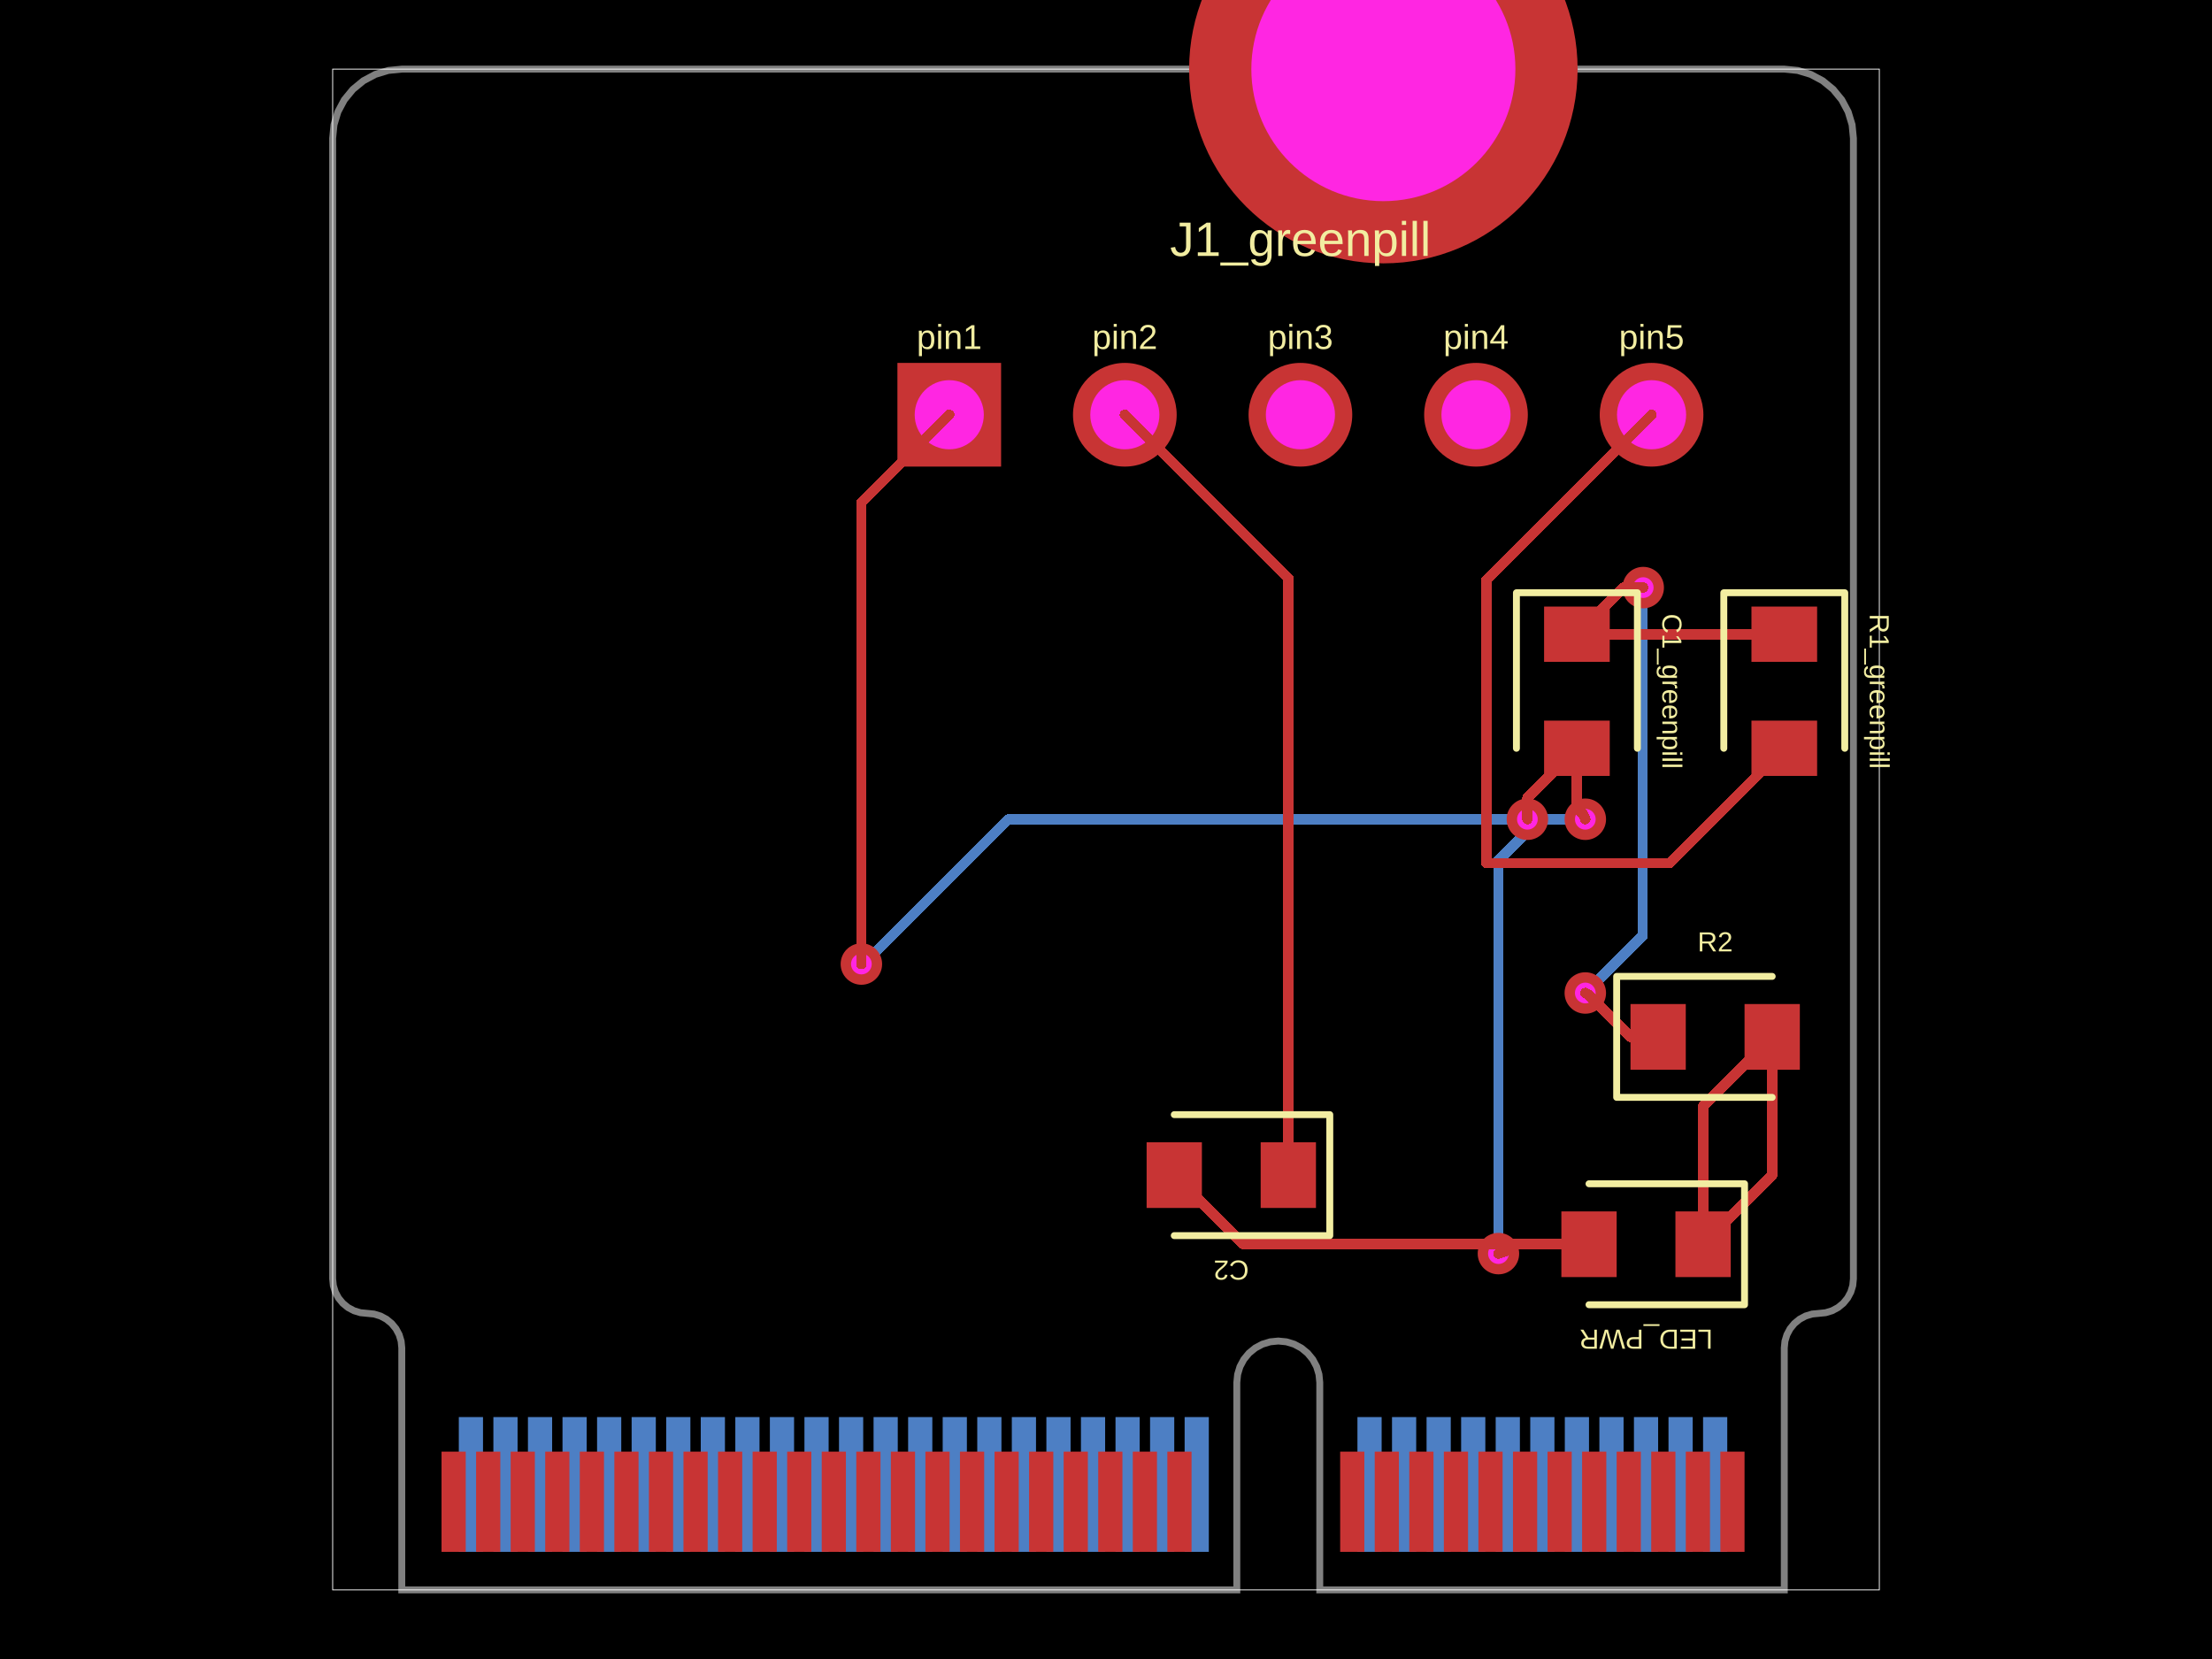
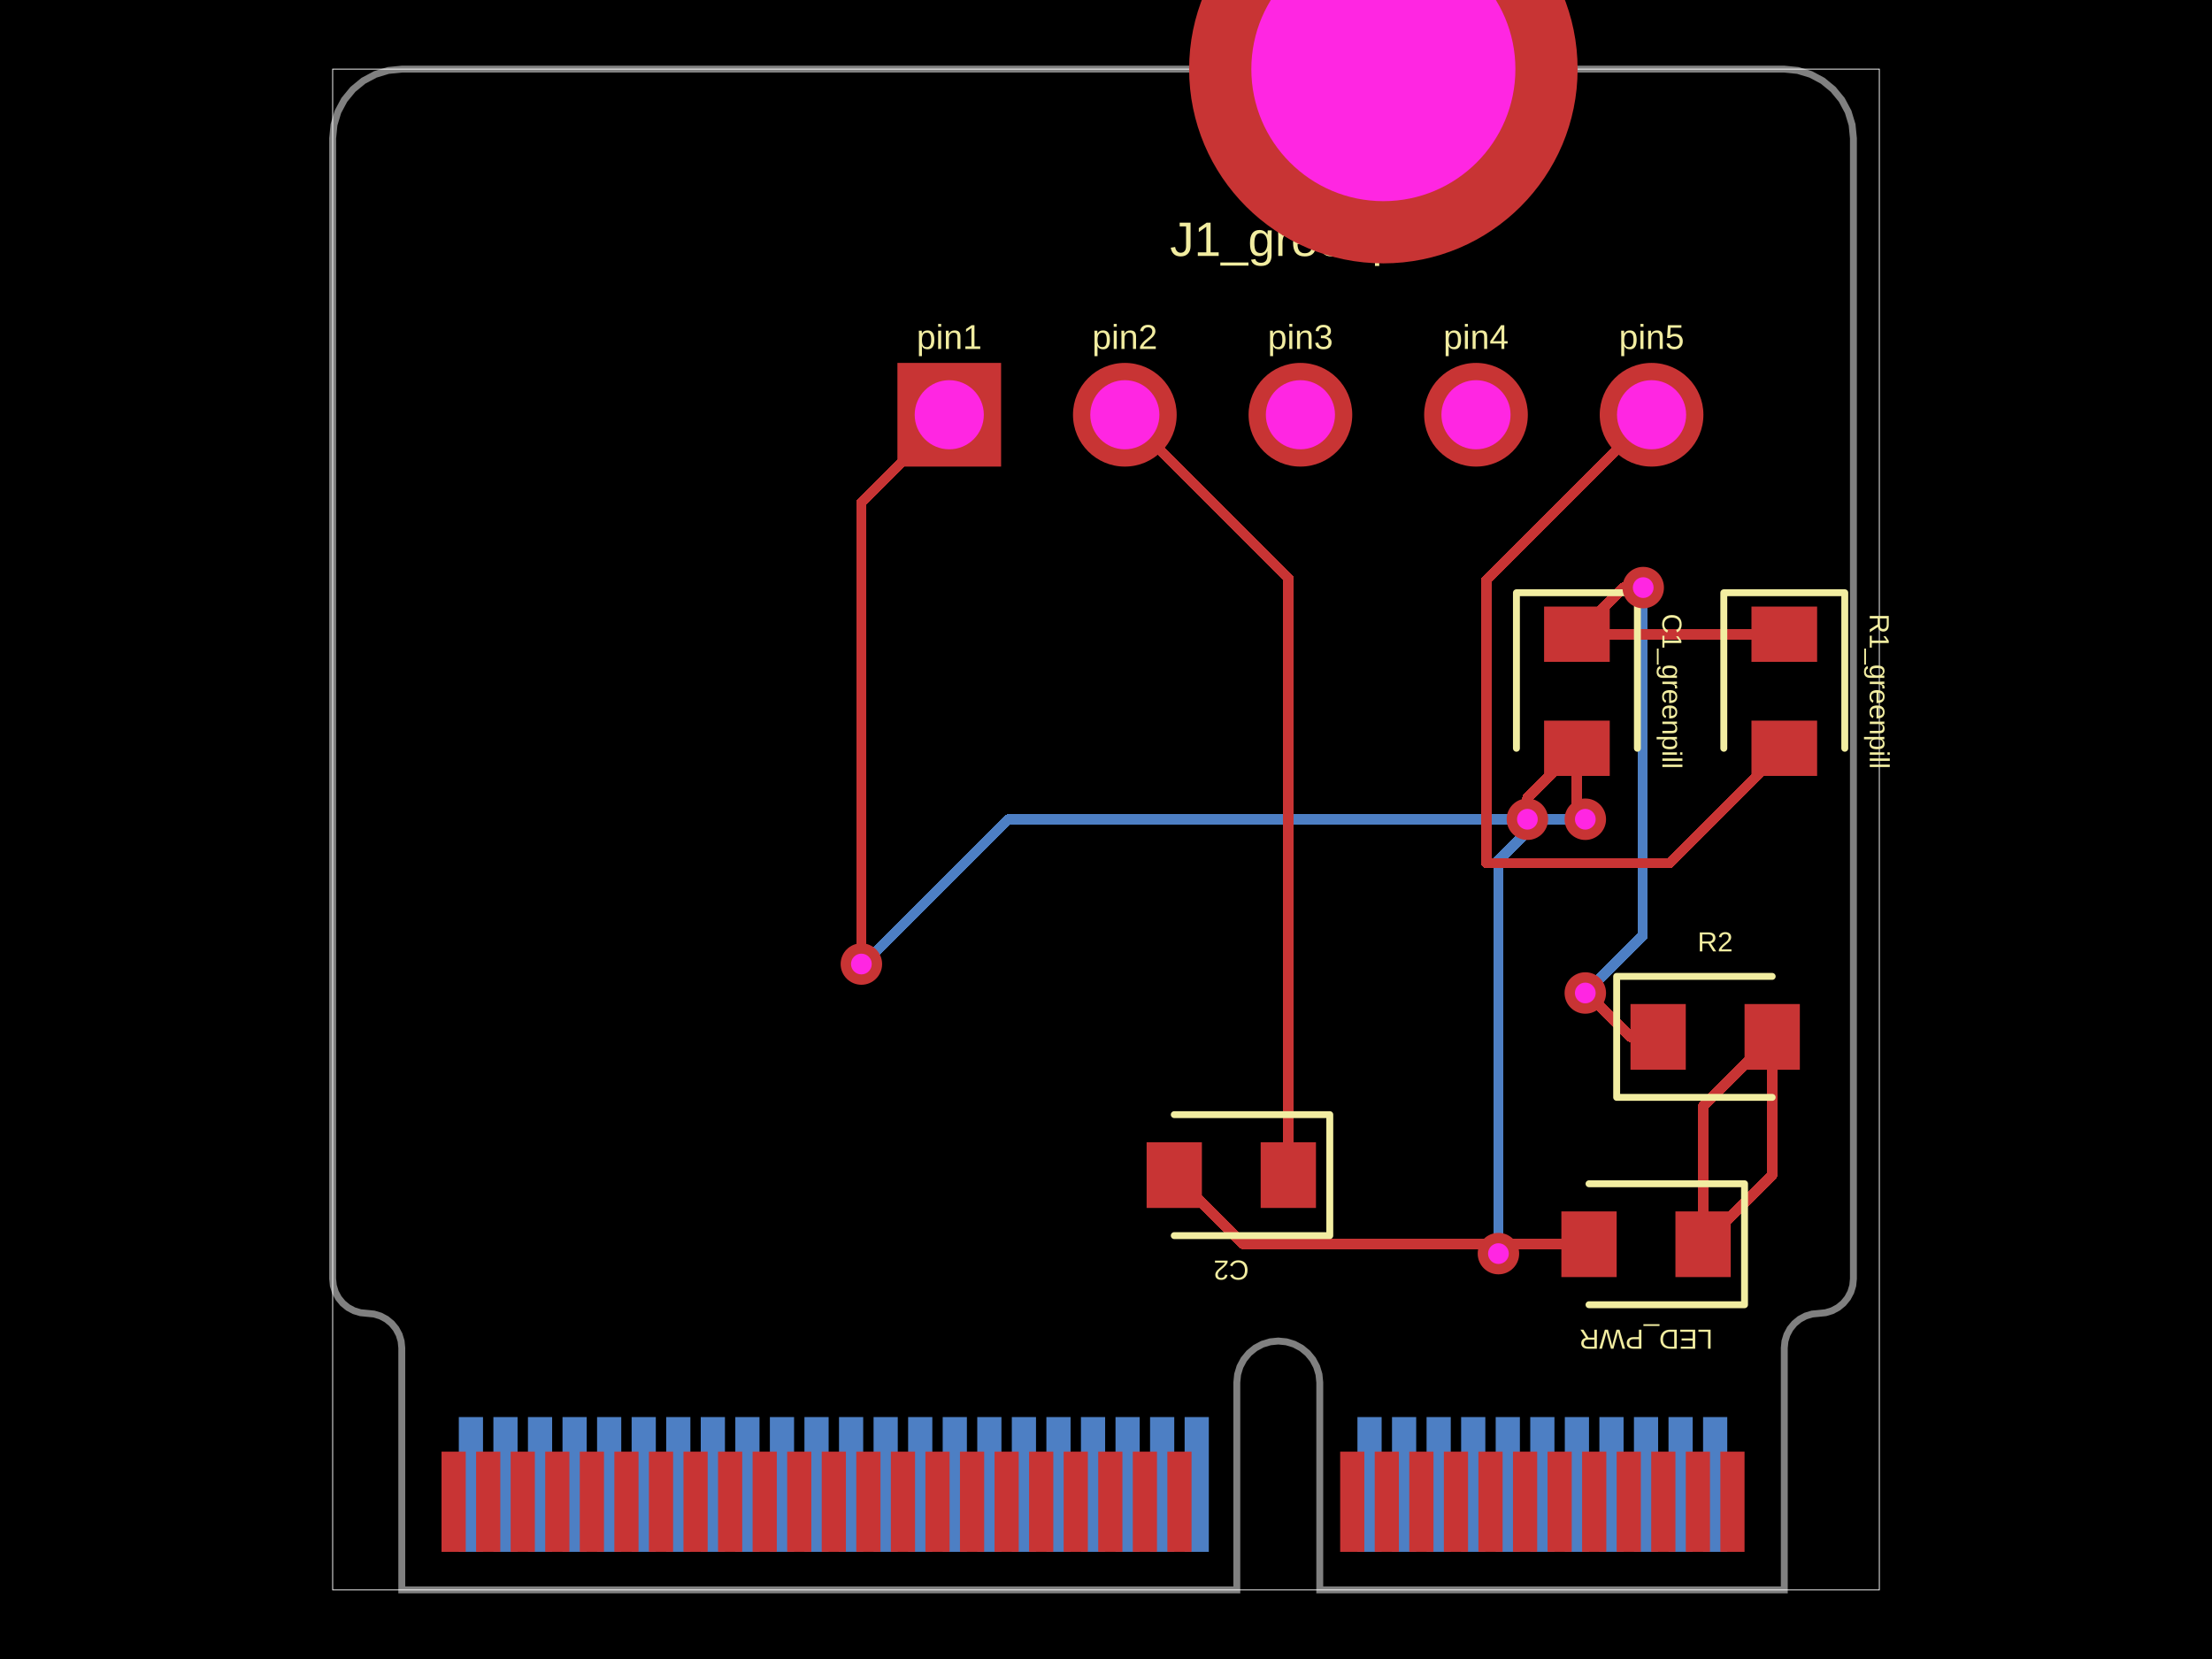
- <svg xmlns="http://www.w3.org/2000/svg" width="800" height="600" data-software-used-string="@tscircuit/core@0.0.784">
+ <svg xmlns="http://www.w3.org/2000/svg" width="800" height="600" data-software-used-string="@tscircuit/core@0.0.854">
  <style />
  <rect class="boundary" x="0" y="0" fill="#000" width="800" height="600" data-type="pcb_background" data-pcb-layer="global" />
  <rect class="pcb-boundary" fill="none" stroke="#fff" stroke-width="0.3" x="120.312" y="25" width="559.375" height="550" data-type="pcb_boundary" data-pcb-layer="global" />
  <rect class="pcb-pad" fill="rgb(77, 127, 196)" x="615.938" y="512.5" width="8.75" height="48.75" data-type="pcb_smtpad" data-pcb-layer="bottom" />
  <rect class="pcb-pad" fill="rgb(77, 127, 196)" x="603.438" y="512.5" width="8.75" height="48.75" data-type="pcb_smtpad" data-pcb-layer="bottom" />
  <rect class="pcb-pad" fill="rgb(77, 127, 196)" x="590.938" y="512.5" width="8.75" height="48.75" data-type="pcb_smtpad" data-pcb-layer="bottom" />
  <rect class="pcb-pad" fill="rgb(77, 127, 196)" x="578.438" y="512.5" width="8.75" height="48.75" data-type="pcb_smtpad" data-pcb-layer="bottom" />
  <rect class="pcb-pad" fill="rgb(77, 127, 196)" x="565.938" y="512.5" width="8.75" height="48.75" data-type="pcb_smtpad" data-pcb-layer="bottom" />
  <rect class="pcb-pad" fill="rgb(77, 127, 196)" x="553.438" y="512.5" width="8.75" height="48.75" data-type="pcb_smtpad" data-pcb-layer="bottom" />
  <rect class="pcb-pad" fill="rgb(77, 127, 196)" x="540.938" y="512.5" width="8.75" height="48.75" data-type="pcb_smtpad" data-pcb-layer="bottom" />
  <rect class="pcb-pad" fill="rgb(77, 127, 196)" x="528.438" y="512.5" width="8.75" height="48.75" data-type="pcb_smtpad" data-pcb-layer="bottom" />
  <rect class="pcb-pad" fill="rgb(77, 127, 196)" x="515.938" y="512.5" width="8.75" height="48.75" data-type="pcb_smtpad" data-pcb-layer="bottom" />
  <rect class="pcb-pad" fill="rgb(77, 127, 196)" x="503.438" y="512.5" width="8.75" height="48.75" data-type="pcb_smtpad" data-pcb-layer="bottom" />
  <rect class="pcb-pad" fill="rgb(77, 127, 196)" x="490.938" y="512.5" width="8.75" height="48.75" data-type="pcb_smtpad" data-pcb-layer="bottom" />
  <rect class="pcb-pad" fill="rgb(77, 127, 196)" x="428.438" y="512.5" width="8.75" height="48.75" data-type="pcb_smtpad" data-pcb-layer="bottom" />
  <rect class="pcb-pad" fill="rgb(77, 127, 196)" x="415.938" y="512.5" width="8.75" height="48.75" data-type="pcb_smtpad" data-pcb-layer="bottom" />
  <rect class="pcb-pad" fill="rgb(77, 127, 196)" x="403.438" y="512.5" width="8.75" height="48.75" data-type="pcb_smtpad" data-pcb-layer="bottom" />
  <rect class="pcb-pad" fill="rgb(77, 127, 196)" x="390.938" y="512.5" width="8.75" height="48.75" data-type="pcb_smtpad" data-pcb-layer="bottom" />
  <rect class="pcb-pad" fill="rgb(77, 127, 196)" x="378.438" y="512.5" width="8.75" height="48.75" data-type="pcb_smtpad" data-pcb-layer="bottom" />
  <rect class="pcb-pad" fill="rgb(77, 127, 196)" x="365.938" y="512.5" width="8.75" height="48.75" data-type="pcb_smtpad" data-pcb-layer="bottom" />
  <rect class="pcb-pad" fill="rgb(77, 127, 196)" x="353.438" y="512.5" width="8.75" height="48.75" data-type="pcb_smtpad" data-pcb-layer="bottom" />
  <rect class="pcb-pad" fill="rgb(77, 127, 196)" x="340.938" y="512.5" width="8.75" height="48.75" data-type="pcb_smtpad" data-pcb-layer="bottom" />
  <rect class="pcb-pad" fill="rgb(77, 127, 196)" x="328.438" y="512.5" width="8.75" height="48.75" data-type="pcb_smtpad" data-pcb-layer="bottom" />
  <rect class="pcb-pad" fill="rgb(77, 127, 196)" x="315.938" y="512.5" width="8.75" height="48.75" data-type="pcb_smtpad" data-pcb-layer="bottom" />
  <rect class="pcb-pad" fill="rgb(77, 127, 196)" x="303.438" y="512.5" width="8.75" height="48.75" data-type="pcb_smtpad" data-pcb-layer="bottom" />
  <rect class="pcb-pad" fill="rgb(77, 127, 196)" x="290.938" y="512.5" width="8.75" height="48.75" data-type="pcb_smtpad" data-pcb-layer="bottom" />
  <rect class="pcb-pad" fill="rgb(77, 127, 196)" x="278.438" y="512.5" width="8.75" height="48.75" data-type="pcb_smtpad" data-pcb-layer="bottom" />
  <rect class="pcb-pad" fill="rgb(77, 127, 196)" x="265.938" y="512.5" width="8.75" height="48.75" data-type="pcb_smtpad" data-pcb-layer="bottom" />
  <rect class="pcb-pad" fill="rgb(77, 127, 196)" x="253.438" y="512.5" width="8.75" height="48.75" data-type="pcb_smtpad" data-pcb-layer="bottom" />
  <rect class="pcb-pad" fill="rgb(77, 127, 196)" x="240.938" y="512.5" width="8.75" height="48.75" data-type="pcb_smtpad" data-pcb-layer="bottom" />
  <rect class="pcb-pad" fill="rgb(77, 127, 196)" x="228.438" y="512.5" width="8.75" height="48.75" data-type="pcb_smtpad" data-pcb-layer="bottom" />
  <rect class="pcb-pad" fill="rgb(77, 127, 196)" x="215.938" y="512.5" width="8.75" height="48.75" data-type="pcb_smtpad" data-pcb-layer="bottom" />
  <rect class="pcb-pad" fill="rgb(77, 127, 196)" x="203.438" y="512.5" width="8.75" height="48.75" data-type="pcb_smtpad" data-pcb-layer="bottom" />
  <rect class="pcb-pad" fill="rgb(77, 127, 196)" x="190.938" y="512.5" width="8.75" height="48.75" data-type="pcb_smtpad" data-pcb-layer="bottom" />
  <rect class="pcb-pad" fill="rgb(77, 127, 196)" x="178.438" y="512.5" width="8.75" height="48.75" data-type="pcb_smtpad" data-pcb-layer="bottom" />
  <rect class="pcb-pad" fill="rgb(77, 127, 196)" x="165.938" y="512.5" width="8.75" height="48.75" data-type="pcb_smtpad" data-pcb-layer="bottom" />
  <path class="pcb-trace" stroke="rgb(77, 127, 196)" fill="none" d="M 573.348 359.129 L 573.348 359.129" stroke-width="3.75" stroke-linecap="round" stroke-linejoin="round" shape-rendering="crispEdges" data-type="pcb_trace" data-pcb-layer="bottom" />
  <path class="pcb-trace" stroke="rgb(77, 127, 196)" fill="none" d="M 573.348 359.129 L 594.121 338.356" stroke-width="3.75" stroke-linecap="round" stroke-linejoin="round" shape-rendering="crispEdges" data-type="pcb_trace" data-pcb-layer="bottom" />
  <path class="pcb-trace" stroke="rgb(77, 127, 196)" fill="none" d="M 594.121 338.356 L 594.121 212.626" stroke-width="3.75" stroke-linecap="round" stroke-linejoin="round" shape-rendering="crispEdges" data-type="pcb_trace" data-pcb-layer="bottom" />
  <path class="pcb-trace" stroke="rgb(77, 127, 196)" fill="none" d="M 594.121 212.626 L 594.293 212.512" stroke-width="3.75" stroke-linecap="round" stroke-linejoin="round" shape-rendering="crispEdges" data-type="pcb_trace" data-pcb-layer="bottom" />
  <path class="pcb-trace" stroke="rgb(77, 127, 196)" fill="none" d="M 594.293 212.512 L 594.293 212.512" stroke-width="3.75" stroke-linecap="round" stroke-linejoin="round" shape-rendering="crispEdges" data-type="pcb_trace" data-pcb-layer="bottom" />
  <path class="pcb-trace" stroke="rgb(77, 127, 196)" fill="none" d="M 541.93 453.383 L 541.93 453.383" stroke-width="3.75" stroke-linecap="round" stroke-linejoin="round" shape-rendering="crispEdges" data-type="pcb_trace" data-pcb-layer="bottom" />
  <path class="pcb-trace" stroke="rgb(77, 127, 196)" fill="none" d="M 541.93 453.383 L 541.93 311.108" stroke-width="3.75" stroke-linecap="round" stroke-linejoin="round" shape-rendering="crispEdges" data-type="pcb_trace" data-pcb-layer="bottom" />
  <path class="pcb-trace" stroke="rgb(77, 127, 196)" fill="none" d="M 541.93 311.108 L 552.402 300.635" stroke-width="3.75" stroke-linecap="round" stroke-linejoin="round" shape-rendering="crispEdges" data-type="pcb_trace" data-pcb-layer="bottom" />
  <path class="pcb-trace" stroke="rgb(77, 127, 196)" fill="none" d="M 552.402 300.635 L 552.402 296.293" stroke-width="3.75" stroke-linecap="round" stroke-linejoin="round" shape-rendering="crispEdges" data-type="pcb_trace" data-pcb-layer="bottom" />
  <path class="pcb-trace" stroke="rgb(77, 127, 196)" fill="none" d="M 552.402 296.293 L 552.402 296.293" stroke-width="3.75" stroke-linecap="round" stroke-linejoin="round" shape-rendering="crispEdges" data-type="pcb_trace" data-pcb-layer="bottom" />
  <path class="pcb-trace" stroke="rgb(77, 127, 196)" fill="none" d="M 573.348 296.293 L 573.348 296.293" stroke-width="3.75" stroke-linecap="round" stroke-linejoin="round" shape-rendering="crispEdges" data-type="pcb_trace" data-pcb-layer="bottom" />
  <path class="pcb-trace" stroke="rgb(77, 127, 196)" fill="none" d="M 573.348 296.293 L 364.7 296.293" stroke-width="3.75" stroke-linecap="round" stroke-linejoin="round" shape-rendering="crispEdges" data-type="pcb_trace" data-pcb-layer="bottom" />
  <path class="pcb-trace" stroke="rgb(77, 127, 196)" fill="none" d="M 364.7 296.293 L 313.142 347.851" stroke-width="3.75" stroke-linecap="round" stroke-linejoin="round" shape-rendering="crispEdges" data-type="pcb_trace" data-pcb-layer="bottom" />
  <path class="pcb-trace" stroke="rgb(77, 127, 196)" fill="none" d="M 313.142 347.851 L 311.531 348.656" stroke-width="3.75" stroke-linecap="round" stroke-linejoin="round" shape-rendering="crispEdges" data-type="pcb_trace" data-pcb-layer="bottom" />
  <path class="pcb-trace" stroke="rgb(77, 127, 196)" fill="none" d="M 311.531 348.656 L 311.531 348.656" stroke-width="3.75" stroke-linecap="round" stroke-linejoin="round" shape-rendering="crispEdges" data-type="pcb_trace" data-pcb-layer="bottom" />
  <path class="pcb-board" d="M 170.312 25 L 645.312 25 L 650.19 25.48 L 654.88 26.903 L 659.202 29.213 L 662.99 32.322 L 666.099 36.111 L 668.409 40.433 L 669.832 45.123 L 670.312 50 L 670.312 462.5 L 670.072 464.939 L 669.361 467.284 L 668.206 469.445 L 666.651 471.339 L 664.757 472.893 L 662.596 474.048 L 660.251 474.76 L 657.812 475 L 655.374 475.24 L 653.029 475.952 L 650.868 477.107 L 648.974 478.661 L 647.419 480.555 L 646.264 482.716 L 645.553 485.061 L 645.312 487.5 L 645.312 575 L 477.312 575 L 477.312 500 L 477.024 497.074 L 476.171 494.26 L 474.785 491.666 L 472.919 489.393 L 470.646 487.528 L 468.053 486.142 L 465.239 485.288 L 462.312 485 L 459.386 485.288 L 456.572 486.142 L 453.979 487.528 L 451.706 489.393 L 449.84 491.666 L 448.454 494.26 L 447.601 497.074 L 447.312 500 L 447.312 575 L 145.312 575 L 145.312 487.5 L 145.072 485.061 L 144.361 482.716 L 143.206 480.555 L 141.651 478.661 L 139.757 477.107 L 137.596 475.952 L 135.251 475.24 L 132.812 475 L 130.374 474.76 L 128.029 474.048 L 125.868 472.893 L 123.974 471.339 L 122.419 469.445 L 121.264 467.284 L 120.553 464.939 L 120.312 462.5 L 120.312 50 L 120.793 45.123 L 122.216 40.433 L 124.526 36.111 L 127.635 32.322 L 131.423 29.213 L 135.745 26.903 L 140.435 25.48 L 145.312 25 Z" fill="none" stroke="rgba(255, 255, 255, 0.5)" stroke-width="2.5" data-type="pcb_board" data-pcb-layer="board" />
-   <g data-type="pcb_plated_hole" data-pcb-layer="through">
-     <circle class="pcb-hole-outer" fill="rgb(200, 52, 52)" cx="500.312" cy="25" r="70.25" data-type="pcb_plated_hole" data-pcb-layer="top" />
-     <circle class="pcb-hole-inner" fill="#FF26E2" cx="500.312" cy="25" r="47.75" data-type="pcb_plated_hole_drill" data-pcb-layer="drill" />
-   </g>
-   <g data-type="pcb_plated_hole" data-pcb-layer="through">
-     <rect class="pcb-hole-outer-pad" fill="rgb(200, 52, 52)" x="324.562" y="131.25" width="37.5" height="37.5" data-type="pcb_plated_hole" data-pcb-layer="top" />
-     <circle class="pcb-hole-inner" fill="#FF26E2" cx="343.312" cy="150" r="12.5" data-type="pcb_plated_hole_drill" data-pcb-layer="drill" />
-   </g>
-   <g data-type="pcb_plated_hole" data-pcb-layer="through">
-     <circle class="pcb-hole-outer" fill="rgb(200, 52, 52)" cx="406.812" cy="150" r="18.75" data-type="pcb_plated_hole" data-pcb-layer="top" />
-     <circle class="pcb-hole-inner" fill="#FF26E2" cx="406.812" cy="150" r="12.5" data-type="pcb_plated_hole_drill" data-pcb-layer="drill" />
-   </g>
-   <g data-type="pcb_plated_hole" data-pcb-layer="through">
-     <circle class="pcb-hole-outer" fill="rgb(200, 52, 52)" cx="470.312" cy="150" r="18.75" data-type="pcb_plated_hole" data-pcb-layer="top" />
-     <circle class="pcb-hole-inner" fill="#FF26E2" cx="470.312" cy="150" r="12.5" data-type="pcb_plated_hole_drill" data-pcb-layer="drill" />
-   </g>
-   <g data-type="pcb_plated_hole" data-pcb-layer="through">
-     <circle class="pcb-hole-outer" fill="rgb(200, 52, 52)" cx="533.812" cy="150" r="18.75" data-type="pcb_plated_hole" data-pcb-layer="top" />
-     <circle class="pcb-hole-inner" fill="#FF26E2" cx="533.812" cy="150" r="12.5" data-type="pcb_plated_hole_drill" data-pcb-layer="drill" />
-   </g>
-   <g data-type="pcb_plated_hole" data-pcb-layer="through">
-     <circle class="pcb-hole-outer" fill="rgb(200, 52, 52)" cx="597.312" cy="150" r="18.75" data-type="pcb_plated_hole" data-pcb-layer="top" />
-     <circle class="pcb-hole-inner" fill="#FF26E2" cx="597.312" cy="150" r="12.5" data-type="pcb_plated_hole_drill" data-pcb-layer="drill" />
-   </g>
-   <g data-type="pcb_via" data-pcb-layer="through">
-     <circle class="pcb-hole-outer" fill="rgb(200, 52, 52)" cx="573.348" cy="359.129" r="7.5" data-type="pcb_via" data-pcb-layer="top" />
-     <circle class="pcb-hole-inner" fill="#FF26E2" cx="573.348" cy="359.129" r="3.75" data-type="pcb_via" data-pcb-layer="drill" />
-   </g>
-   <g data-type="pcb_via" data-pcb-layer="through">
-     <circle class="pcb-hole-outer" fill="rgb(200, 52, 52)" cx="594.293" cy="212.512" r="7.5" data-type="pcb_via" data-pcb-layer="top" />
-     <circle class="pcb-hole-inner" fill="#FF26E2" cx="594.293" cy="212.512" r="3.75" data-type="pcb_via" data-pcb-layer="drill" />
-   </g>
-   <g data-type="pcb_via" data-pcb-layer="through">
-     <circle class="pcb-hole-outer" fill="rgb(200, 52, 52)" cx="541.93" cy="453.383" r="7.5" data-type="pcb_via" data-pcb-layer="top" />
-     <circle class="pcb-hole-inner" fill="#FF26E2" cx="541.93" cy="453.383" r="3.75" data-type="pcb_via" data-pcb-layer="drill" />
-   </g>
-   <g data-type="pcb_via" data-pcb-layer="through">
-     <circle class="pcb-hole-outer" fill="rgb(200, 52, 52)" cx="552.402" cy="296.293" r="7.5" data-type="pcb_via" data-pcb-layer="top" />
-     <circle class="pcb-hole-inner" fill="#FF26E2" cx="552.402" cy="296.293" r="3.75" data-type="pcb_via" data-pcb-layer="drill" />
-   </g>
-   <g data-type="pcb_via" data-pcb-layer="through">
-     <circle class="pcb-hole-outer" fill="rgb(200, 52, 52)" cx="573.348" cy="296.293" r="7.5" data-type="pcb_via" data-pcb-layer="top" />
-     <circle class="pcb-hole-inner" fill="#FF26E2" cx="573.348" cy="296.293" r="3.75" data-type="pcb_via" data-pcb-layer="drill" />
-   </g>
-   <g data-type="pcb_via" data-pcb-layer="through">
-     <circle class="pcb-hole-outer" fill="rgb(200, 52, 52)" cx="311.531" cy="348.656" r="7.5" data-type="pcb_via" data-pcb-layer="top" />
-     <circle class="pcb-hole-inner" fill="#FF26E2" cx="311.531" cy="348.656" r="3.75" data-type="pcb_via" data-pcb-layer="drill" />
-   </g>
  <rect class="pcb-pad" fill="rgb(200, 52, 52)" x="622.188" y="525" width="8.75" height="36.25" data-type="pcb_smtpad" data-pcb-layer="top" />
  <rect class="pcb-pad" fill="rgb(200, 52, 52)" x="609.688" y="525" width="8.75" height="36.25" data-type="pcb_smtpad" data-pcb-layer="top" />
  <rect class="pcb-pad" fill="rgb(200, 52, 52)" x="597.188" y="525" width="8.75" height="36.25" data-type="pcb_smtpad" data-pcb-layer="top" />
  <rect class="pcb-pad" fill="rgb(200, 52, 52)" x="584.688" y="525" width="8.75" height="36.25" data-type="pcb_smtpad" data-pcb-layer="top" />
  <rect class="pcb-pad" fill="rgb(200, 52, 52)" x="572.188" y="525" width="8.75" height="36.25" data-type="pcb_smtpad" data-pcb-layer="top" />
  <rect class="pcb-pad" fill="rgb(200, 52, 52)" x="559.688" y="525" width="8.75" height="36.25" data-type="pcb_smtpad" data-pcb-layer="top" />
  <rect class="pcb-pad" fill="rgb(200, 52, 52)" x="547.188" y="525" width="8.75" height="36.25" data-type="pcb_smtpad" data-pcb-layer="top" />
  <rect class="pcb-pad" fill="rgb(200, 52, 52)" x="534.688" y="525" width="8.75" height="36.25" data-type="pcb_smtpad" data-pcb-layer="top" />
  <rect class="pcb-pad" fill="rgb(200, 52, 52)" x="522.188" y="525" width="8.75" height="36.25" data-type="pcb_smtpad" data-pcb-layer="top" />
  <rect class="pcb-pad" fill="rgb(200, 52, 52)" x="509.688" y="525" width="8.75" height="36.25" data-type="pcb_smtpad" data-pcb-layer="top" />
  <rect class="pcb-pad" fill="rgb(200, 52, 52)" x="497.188" y="525" width="8.75" height="36.25" data-type="pcb_smtpad" data-pcb-layer="top" />
  <rect class="pcb-pad" fill="rgb(200, 52, 52)" x="484.688" y="525" width="8.75" height="36.25" data-type="pcb_smtpad" data-pcb-layer="top" />
  <rect class="pcb-pad" fill="rgb(200, 52, 52)" x="422.188" y="525" width="8.75" height="36.25" data-type="pcb_smtpad" data-pcb-layer="top" />
  <rect class="pcb-pad" fill="rgb(200, 52, 52)" x="409.688" y="525" width="8.75" height="36.25" data-type="pcb_smtpad" data-pcb-layer="top" />
  <rect class="pcb-pad" fill="rgb(200, 52, 52)" x="397.188" y="525" width="8.75" height="36.25" data-type="pcb_smtpad" data-pcb-layer="top" />
  <rect class="pcb-pad" fill="rgb(200, 52, 52)" x="384.688" y="525" width="8.75" height="36.25" data-type="pcb_smtpad" data-pcb-layer="top" />
  <rect class="pcb-pad" fill="rgb(200, 52, 52)" x="372.188" y="525" width="8.75" height="36.25" data-type="pcb_smtpad" data-pcb-layer="top" />
  <rect class="pcb-pad" fill="rgb(200, 52, 52)" x="359.688" y="525" width="8.75" height="36.25" data-type="pcb_smtpad" data-pcb-layer="top" />
  <rect class="pcb-pad" fill="rgb(200, 52, 52)" x="347.188" y="525" width="8.75" height="36.25" data-type="pcb_smtpad" data-pcb-layer="top" />
  <rect class="pcb-pad" fill="rgb(200, 52, 52)" x="334.688" y="525" width="8.75" height="36.25" data-type="pcb_smtpad" data-pcb-layer="top" />
  <rect class="pcb-pad" fill="rgb(200, 52, 52)" x="322.188" y="525" width="8.75" height="36.25" data-type="pcb_smtpad" data-pcb-layer="top" />
  <rect class="pcb-pad" fill="rgb(200, 52, 52)" x="309.688" y="525" width="8.75" height="36.25" data-type="pcb_smtpad" data-pcb-layer="top" />
  <rect class="pcb-pad" fill="rgb(200, 52, 52)" x="297.188" y="525" width="8.75" height="36.25" data-type="pcb_smtpad" data-pcb-layer="top" />
  <rect class="pcb-pad" fill="rgb(200, 52, 52)" x="284.688" y="525" width="8.75" height="36.25" data-type="pcb_smtpad" data-pcb-layer="top" />
  <rect class="pcb-pad" fill="rgb(200, 52, 52)" x="272.188" y="525" width="8.75" height="36.25" data-type="pcb_smtpad" data-pcb-layer="top" />
  <rect class="pcb-pad" fill="rgb(200, 52, 52)" x="259.688" y="525" width="8.75" height="36.25" data-type="pcb_smtpad" data-pcb-layer="top" />
  <rect class="pcb-pad" fill="rgb(200, 52, 52)" x="247.188" y="525" width="8.75" height="36.25" data-type="pcb_smtpad" data-pcb-layer="top" />
  <rect class="pcb-pad" fill="rgb(200, 52, 52)" x="234.688" y="525" width="8.75" height="36.25" data-type="pcb_smtpad" data-pcb-layer="top" />
  <rect class="pcb-pad" fill="rgb(200, 52, 52)" x="222.188" y="525" width="8.75" height="36.25" data-type="pcb_smtpad" data-pcb-layer="top" />
  <rect class="pcb-pad" fill="rgb(200, 52, 52)" x="209.688" y="525" width="8.75" height="36.25" data-type="pcb_smtpad" data-pcb-layer="top" />
  <rect class="pcb-pad" fill="rgb(200, 52, 52)" x="197.188" y="525" width="8.75" height="36.25" data-type="pcb_smtpad" data-pcb-layer="top" />
  <rect class="pcb-pad" fill="rgb(200, 52, 52)" x="184.688" y="525" width="8.75" height="36.25" data-type="pcb_smtpad" data-pcb-layer="top" />
  <rect class="pcb-pad" fill="rgb(200, 52, 52)" x="172.188" y="525" width="8.75" height="36.25" data-type="pcb_smtpad" data-pcb-layer="top" />
  <rect class="pcb-pad" fill="rgb(200, 52, 52)" x="159.688" y="525" width="8.75" height="36.25" data-type="pcb_smtpad" data-pcb-layer="top" />
  <rect class="pcb-pad" fill="rgb(200, 52, 52)" x="633.438" y="219.375" width="23.75" height="20" data-type="pcb_smtpad" data-pcb-layer="top" />
  <rect class="pcb-pad" fill="rgb(200, 52, 52)" x="633.438" y="260.625" width="23.75" height="20" data-type="pcb_smtpad" data-pcb-layer="top" />
  <rect class="pcb-pad" fill="rgb(200, 52, 52)" x="558.438" y="219.375" width="23.75" height="20" data-type="pcb_smtpad" data-pcb-layer="top" />
  <rect class="pcb-pad" fill="rgb(200, 52, 52)" x="558.438" y="260.625" width="23.75" height="20" data-type="pcb_smtpad" data-pcb-layer="top" />
  <rect class="pcb-pad" fill="rgb(200, 52, 52)" x="455.938" y="413.125" width="20" height="23.75" data-type="pcb_smtpad" data-pcb-layer="top" />
  <rect class="pcb-pad" fill="rgb(200, 52, 52)" x="414.688" y="413.125" width="20" height="23.75" data-type="pcb_smtpad" data-pcb-layer="top" />
  <rect class="pcb-pad" fill="rgb(200, 52, 52)" x="589.688" y="363.125" width="20" height="23.75" data-type="pcb_smtpad" data-pcb-layer="top" />
  <rect class="pcb-pad" fill="rgb(200, 52, 52)" x="630.938" y="363.125" width="20" height="23.75" data-type="pcb_smtpad" data-pcb-layer="top" />
  <rect class="pcb-pad" fill="rgb(200, 52, 52)" x="605.938" y="438.125" width="20" height="23.75" data-type="pcb_smtpad" data-pcb-layer="top" />
  <rect class="pcb-pad" fill="rgb(200, 52, 52)" x="564.688" y="438.125" width="20" height="23.75" data-type="pcb_smtpad" data-pcb-layer="top" />
  <path class="pcb-trace" stroke="rgb(200, 52, 52)" fill="none" d="M 645.312 229.375 L 570.312 229.375" stroke-width="3.75" stroke-linecap="round" stroke-linejoin="round" shape-rendering="crispEdges" data-type="pcb_trace" data-pcb-layer="top" />
  <path class="pcb-trace" stroke="rgb(200, 52, 52)" fill="none" d="M 570.312 229.375 L 570.312 229.375" stroke-width="3.75" stroke-linecap="round" stroke-linejoin="round" shape-rendering="crispEdges" data-type="pcb_trace" data-pcb-layer="top" />
  <path class="pcb-trace" stroke="rgb(200, 52, 52)" fill="none" d="M 599.688 375 L 589.759 375" stroke-width="3.75" stroke-linecap="round" stroke-linejoin="round" shape-rendering="crispEdges" data-type="pcb_trace" data-pcb-layer="top" />
  <path class="pcb-trace" stroke="rgb(200, 52, 52)" fill="none" d="M 589.759 375 L 574.428 359.669" stroke-width="3.75" stroke-linecap="round" stroke-linejoin="round" shape-rendering="crispEdges" data-type="pcb_trace" data-pcb-layer="top" />
  <path class="pcb-trace" stroke="rgb(200, 52, 52)" fill="none" d="M 574.428 359.669 L 573.348 359.129" stroke-width="3.75" stroke-linecap="round" stroke-linejoin="round" shape-rendering="crispEdges" data-type="pcb_trace" data-pcb-layer="top" />
  <path class="pcb-trace" stroke="rgb(200, 52, 52)" fill="none" d="M 573.348 359.129 L 573.348 359.129" stroke-width="3.75" stroke-linecap="round" stroke-linejoin="round" shape-rendering="crispEdges" data-type="pcb_trace" data-pcb-layer="top" />
  <path class="pcb-trace" stroke="rgb(200, 52, 52)" fill="none" d="M 594.293 212.512 L 594.293 212.512" stroke-width="3.75" stroke-linecap="round" stroke-linejoin="round" shape-rendering="crispEdges" data-type="pcb_trace" data-pcb-layer="top" />
  <path class="pcb-trace" stroke="rgb(200, 52, 52)" fill="none" d="M 594.293 212.512 L 587.176 212.512" stroke-width="3.75" stroke-linecap="round" stroke-linejoin="round" shape-rendering="crispEdges" data-type="pcb_trace" data-pcb-layer="top" />
  <path class="pcb-trace" stroke="rgb(200, 52, 52)" fill="none" d="M 587.176 212.512 L 570.312 229.375" stroke-width="3.75" stroke-linecap="round" stroke-linejoin="round" shape-rendering="crispEdges" data-type="pcb_trace" data-pcb-layer="top" />
  <path class="pcb-trace" stroke="rgb(200, 52, 52)" fill="none" d="M 645.312 270.625 L 603.798 312.139" stroke-width="3.75" stroke-linecap="round" stroke-linejoin="round" shape-rendering="crispEdges" data-type="pcb_trace" data-pcb-layer="top" />
  <path class="pcb-trace" stroke="rgb(200, 52, 52)" fill="none" d="M 603.798 312.139 L 537.511 312.139" stroke-width="3.75" stroke-linecap="round" stroke-linejoin="round" shape-rendering="crispEdges" data-type="pcb_trace" data-pcb-layer="top" />
  <path class="pcb-trace" stroke="rgb(200, 52, 52)" fill="none" d="M 537.511 312.139 L 537.511 209.802" stroke-width="3.75" stroke-linecap="round" stroke-linejoin="round" shape-rendering="crispEdges" data-type="pcb_trace" data-pcb-layer="top" />
  <path class="pcb-trace" stroke="rgb(200, 52, 52)" fill="none" d="M 537.511 209.802 L 597.312 150" stroke-width="3.75" stroke-linecap="round" stroke-linejoin="round" shape-rendering="crispEdges" data-type="pcb_trace" data-pcb-layer="top" />
  <path class="pcb-trace" stroke="rgb(200, 52, 52)" fill="none" d="M 465.938 425 L 465.938 209.125" stroke-width="3.75" stroke-linecap="round" stroke-linejoin="round" shape-rendering="crispEdges" data-type="pcb_trace" data-pcb-layer="top" />
  <path class="pcb-trace" stroke="rgb(200, 52, 52)" fill="none" d="M 465.938 209.125 L 406.812 150" stroke-width="3.75" stroke-linecap="round" stroke-linejoin="round" shape-rendering="crispEdges" data-type="pcb_trace" data-pcb-layer="top" />
  <path class="pcb-trace" stroke="rgb(200, 52, 52)" fill="none" d="M 574.688 450 L 449.688 450" stroke-width="3.75" stroke-linecap="round" stroke-linejoin="round" shape-rendering="crispEdges" data-type="pcb_trace" data-pcb-layer="top" />
  <path class="pcb-trace" stroke="rgb(200, 52, 52)" fill="none" d="M 449.688 450 L 424.688 425" stroke-width="3.75" stroke-linecap="round" stroke-linejoin="round" shape-rendering="crispEdges" data-type="pcb_trace" data-pcb-layer="top" />
  <path class="pcb-trace" stroke="rgb(200, 52, 52)" fill="none" d="M 574.688 450 L 546.985 450" stroke-width="3.75" stroke-linecap="round" stroke-linejoin="round" shape-rendering="crispEdges" data-type="pcb_trace" data-pcb-layer="top" />
  <path class="pcb-trace" stroke="rgb(200, 52, 52)" fill="none" d="M 546.985 450 L 544.478 452.507" stroke-width="3.75" stroke-linecap="round" stroke-linejoin="round" shape-rendering="crispEdges" data-type="pcb_trace" data-pcb-layer="top" />
  <path class="pcb-trace" stroke="rgb(200, 52, 52)" fill="none" d="M 544.478 452.507 L 541.93 453.383" stroke-width="3.75" stroke-linecap="round" stroke-linejoin="round" shape-rendering="crispEdges" data-type="pcb_trace" data-pcb-layer="top" />
  <path class="pcb-trace" stroke="rgb(200, 52, 52)" fill="none" d="M 541.93 453.383 L 541.93 453.383" stroke-width="3.75" stroke-linecap="round" stroke-linejoin="round" shape-rendering="crispEdges" data-type="pcb_trace" data-pcb-layer="top" />
  <path class="pcb-trace" stroke="rgb(200, 52, 52)" fill="none" d="M 552.402 296.293 L 552.402 296.293" stroke-width="3.75" stroke-linecap="round" stroke-linejoin="round" shape-rendering="crispEdges" data-type="pcb_trace" data-pcb-layer="top" />
  <path class="pcb-trace" stroke="rgb(200, 52, 52)" fill="none" d="M 552.402 296.293 L 552.402 288.535" stroke-width="3.75" stroke-linecap="round" stroke-linejoin="round" shape-rendering="crispEdges" data-type="pcb_trace" data-pcb-layer="top" />
  <path class="pcb-trace" stroke="rgb(200, 52, 52)" fill="none" d="M 552.402 288.535 L 570.312 270.625" stroke-width="3.75" stroke-linecap="round" stroke-linejoin="round" shape-rendering="crispEdges" data-type="pcb_trace" data-pcb-layer="top" />
  <path class="pcb-trace" stroke="rgb(200, 52, 52)" fill="none" d="M 570.312 270.625 L 570.312 292.287" stroke-width="3.75" stroke-linecap="round" stroke-linejoin="round" shape-rendering="crispEdges" data-type="pcb_trace" data-pcb-layer="top" />
  <path class="pcb-trace" stroke="rgb(200, 52, 52)" fill="none" d="M 570.312 292.287 L 572.671 294.646" stroke-width="3.75" stroke-linecap="round" stroke-linejoin="round" shape-rendering="crispEdges" data-type="pcb_trace" data-pcb-layer="top" />
  <path class="pcb-trace" stroke="rgb(200, 52, 52)" fill="none" d="M 572.671 294.646 L 573.348 296.293" stroke-width="3.75" stroke-linecap="round" stroke-linejoin="round" shape-rendering="crispEdges" data-type="pcb_trace" data-pcb-layer="top" />
  <path class="pcb-trace" stroke="rgb(200, 52, 52)" fill="none" d="M 573.348 296.293 L 573.348 296.293" stroke-width="3.75" stroke-linecap="round" stroke-linejoin="round" shape-rendering="crispEdges" data-type="pcb_trace" data-pcb-layer="top" />
  <path class="pcb-trace" stroke="rgb(200, 52, 52)" fill="none" d="M 311.531 348.656 L 311.531 348.656" stroke-width="3.75" stroke-linecap="round" stroke-linejoin="round" shape-rendering="crispEdges" data-type="pcb_trace" data-pcb-layer="top" />
  <path class="pcb-trace" stroke="rgb(200, 52, 52)" fill="none" d="M 311.531 348.656 L 311.531 181.781" stroke-width="3.75" stroke-linecap="round" stroke-linejoin="round" shape-rendering="crispEdges" data-type="pcb_trace" data-pcb-layer="top" />
  <path class="pcb-trace" stroke="rgb(200, 52, 52)" fill="none" d="M 311.531 181.781 L 343.312 150" stroke-width="3.75" stroke-linecap="round" stroke-linejoin="round" shape-rendering="crispEdges" data-type="pcb_trace" data-pcb-layer="top" />
  <path class="pcb-trace" stroke="rgb(200, 52, 52)" fill="none" d="M 640.938 375 L 640.938 425" stroke-width="3.75" stroke-linecap="round" stroke-linejoin="round" shape-rendering="crispEdges" data-type="pcb_trace" data-pcb-layer="top" />
  <path class="pcb-trace" stroke="rgb(200, 52, 52)" fill="none" d="M 640.938 425 L 615.938 450" stroke-width="3.75" stroke-linecap="round" stroke-linejoin="round" shape-rendering="crispEdges" data-type="pcb_trace" data-pcb-layer="top" />
  <path class="pcb-trace" stroke="rgb(200, 52, 52)" fill="none" d="M 615.938 450 L 615.938 400" stroke-width="3.75" stroke-linecap="round" stroke-linejoin="round" shape-rendering="crispEdges" data-type="pcb_trace" data-pcb-layer="top" />
  <path class="pcb-trace" stroke="rgb(200, 52, 52)" fill="none" d="M 615.938 400 L 640.938 375" stroke-width="3.75" stroke-linecap="round" stroke-linejoin="round" shape-rendering="crispEdges" data-type="pcb_trace" data-pcb-layer="top" />
  <text x="0" y="0" dx="0" dy="0" fill="#f2eda1" font-family="Arial, sans-serif" font-size="12.5" text-anchor="middle" dominant-baseline="central" transform="matrix(1,0,0,1,343.3125,121.875)" class="pcb-silkscreen-text pcb-silkscreen-top" data-pcb-silkscreen-text-id="pcb_component_1" stroke="none" data-type="pcb_silkscreen_text" data-pcb-layer="top">pin1</text>
  <text x="0" y="0" dx="0" dy="0" fill="#f2eda1" font-family="Arial, sans-serif" font-size="12.5" text-anchor="middle" dominant-baseline="central" transform="matrix(1,0,0,1,406.8125,121.875)" class="pcb-silkscreen-text pcb-silkscreen-top" data-pcb-silkscreen-text-id="pcb_component_1" stroke="none" data-type="pcb_silkscreen_text" data-pcb-layer="top">pin2</text>
  <text x="0" y="0" dx="0" dy="0" fill="#f2eda1" font-family="Arial, sans-serif" font-size="12.5" text-anchor="middle" dominant-baseline="central" transform="matrix(1,0,0,1,470.3125,121.875)" class="pcb-silkscreen-text pcb-silkscreen-top" data-pcb-silkscreen-text-id="pcb_component_1" stroke="none" data-type="pcb_silkscreen_text" data-pcb-layer="top">pin3</text>
  <text x="0" y="0" dx="0" dy="0" fill="#f2eda1" font-family="Arial, sans-serif" font-size="12.5" text-anchor="middle" dominant-baseline="central" transform="matrix(1,0,0,1,533.8125,121.875)" class="pcb-silkscreen-text pcb-silkscreen-top" data-pcb-silkscreen-text-id="pcb_component_1" stroke="none" data-type="pcb_silkscreen_text" data-pcb-layer="top">pin4</text>
  <text x="0" y="0" dx="0" dy="0" fill="#f2eda1" font-family="Arial, sans-serif" font-size="12.5" text-anchor="middle" dominant-baseline="central" transform="matrix(1,0,0,1,597.3125,121.875)" class="pcb-silkscreen-text pcb-silkscreen-top" data-pcb-silkscreen-text-id="pcb_component_1" stroke="none" data-type="pcb_silkscreen_text" data-pcb-layer="top">pin5</text>
  <text x="0" y="0" dx="0" dy="0" fill="#f2eda1" font-family="Arial, sans-serif" font-size="17.5" text-anchor="middle" dominant-baseline="central" transform="matrix(1,0,0,1,470.3125,86.5)" class="pcb-silkscreen-text pcb-silkscreen-top" data-pcb-silkscreen-text-id="pcb_component_1" stroke="none" data-type="pcb_silkscreen_text" data-pcb-layer="top">J1_greenpill</text>
  <path class="pcb-silkscreen pcb-silkscreen-top" d="M 667.188 270.625 L 667.188 214.375 L 623.438 214.375 L 623.438 270.625" fill="none" stroke="#f2eda1" stroke-width="2.5" stroke-linecap="round" stroke-linejoin="round" data-pcb-component-id="pcb_component_2" data-pcb-silkscreen-path-id="pcb_silkscreen_path_0" data-type="pcb_silkscreen_path" data-pcb-layer="top" />
  <text x="0" y="0" dx="0" dy="0" fill="#f2eda1" font-family="Arial, sans-serif" font-size="10" text-anchor="middle" dominant-baseline="central" transform="matrix(-1.8369701987210297e-16,1,-1,-1.8369701987210297e-16,679.6875,250)" class="pcb-silkscreen-text pcb-silkscreen-top" data-pcb-silkscreen-text-id="pcb_component_2" stroke="none" data-type="pcb_silkscreen_text" data-pcb-layer="top">R1_greenpill</text>
  <path class="pcb-silkscreen pcb-silkscreen-top" d="M 592.188 270.625 L 592.188 214.375 L 548.438 214.375 L 548.438 270.625" fill="none" stroke="#f2eda1" stroke-width="2.5" stroke-linecap="round" stroke-linejoin="round" data-pcb-component-id="pcb_component_3" data-pcb-silkscreen-path-id="pcb_silkscreen_path_1" data-type="pcb_silkscreen_path" data-pcb-layer="top" />
  <text x="0" y="0" dx="0" dy="0" fill="#f2eda1" font-family="Arial, sans-serif" font-size="10" text-anchor="middle" dominant-baseline="central" transform="matrix(-1.8369701987210297e-16,1,-1,-1.8369701987210297e-16,604.6875,250)" class="pcb-silkscreen-text pcb-silkscreen-top" data-pcb-silkscreen-text-id="pcb_component_3" stroke="none" data-type="pcb_silkscreen_text" data-pcb-layer="top">C1_greenpill</text>
  <path class="pcb-silkscreen pcb-silkscreen-top" d="M 424.688 446.875 L 480.938 446.875 L 480.938 403.125 L 424.688 403.125" fill="none" stroke="#f2eda1" stroke-width="2.5" stroke-linecap="round" stroke-linejoin="round" data-pcb-component-id="pcb_component_4" data-pcb-silkscreen-path-id="pcb_silkscreen_path_2" data-type="pcb_silkscreen_path" data-pcb-layer="top" />
  <text x="0" y="0" dx="0" dy="0" fill="#f2eda1" font-family="Arial, sans-serif" font-size="10" text-anchor="middle" dominant-baseline="central" transform="matrix(-1,-1.2246467991473532e-16,1.2246467991473532e-16,-1,445.3125,459.375)" class="pcb-silkscreen-text pcb-silkscreen-top" data-pcb-silkscreen-text-id="pcb_component_4" stroke="none" data-type="pcb_silkscreen_text" data-pcb-layer="top">C2</text>
  <path class="pcb-silkscreen pcb-silkscreen-top" d="M 640.938 353.125 L 584.688 353.125 L 584.688 396.875 L 640.938 396.875" fill="none" stroke="#f2eda1" stroke-width="2.5" stroke-linecap="round" stroke-linejoin="round" data-pcb-component-id="pcb_component_5" data-pcb-silkscreen-path-id="pcb_silkscreen_path_3" data-type="pcb_silkscreen_path" data-pcb-layer="top" />
  <text x="0" y="0" dx="0" dy="0" fill="#f2eda1" font-family="Arial, sans-serif" font-size="10" text-anchor="middle" dominant-baseline="central" transform="matrix(1,0,0,1,620.3125,340.625)" class="pcb-silkscreen-text pcb-silkscreen-top" data-pcb-silkscreen-text-id="pcb_component_5" stroke="none" data-type="pcb_silkscreen_text" data-pcb-layer="top">R2</text>
  <path class="pcb-silkscreen pcb-silkscreen-top" d="M 574.688 471.875 L 630.938 471.875 L 630.938 428.125 L 574.688 428.125" fill="none" stroke="#f2eda1" stroke-width="2.5" stroke-linecap="round" stroke-linejoin="round" data-pcb-component-id="pcb_component_6" data-pcb-silkscreen-path-id="pcb_silkscreen_path_4" data-type="pcb_silkscreen_path" data-pcb-layer="top" />
  <text x="0" y="0" dx="0" dy="0" fill="#f2eda1" font-family="Arial, sans-serif" font-size="10" text-anchor="middle" dominant-baseline="central" transform="matrix(-1,-1.2246467991473532e-16,1.2246467991473532e-16,-1,595.3125,484.375)" class="pcb-silkscreen-text pcb-silkscreen-top" data-pcb-silkscreen-text-id="pcb_component_6" stroke="none" data-type="pcb_silkscreen_text" data-pcb-layer="top">LED_PWR</text>
+   <g data-type="pcb_plated_hole" data-pcb-layer="through">
+     <circle class="pcb-hole-outer" fill="rgb(200, 52, 52)" cx="500.312" cy="25" r="70.25" data-type="pcb_plated_hole" data-pcb-layer="top" />
+     <circle class="pcb-hole-inner" fill="#FF26E2" cx="500.312" cy="25" r="47.75" data-type="pcb_plated_hole_drill" data-pcb-layer="drill" />
+   </g>
+   <g data-type="pcb_plated_hole" data-pcb-layer="through">
+     <rect class="pcb-hole-outer-pad" fill="rgb(200, 52, 52)" x="324.562" y="131.25" width="37.5" height="37.5" data-type="pcb_plated_hole" data-pcb-layer="top" />
+     <circle class="pcb-hole-inner" fill="#FF26E2" cx="343.312" cy="150" r="12.5" data-type="pcb_plated_hole_drill" data-pcb-layer="drill" />
+   </g>
+   <g data-type="pcb_plated_hole" data-pcb-layer="through">
+     <circle class="pcb-hole-outer" fill="rgb(200, 52, 52)" cx="406.812" cy="150" r="18.75" data-type="pcb_plated_hole" data-pcb-layer="top" />
+     <circle class="pcb-hole-inner" fill="#FF26E2" cx="406.812" cy="150" r="12.5" data-type="pcb_plated_hole_drill" data-pcb-layer="drill" />
+   </g>
+   <g data-type="pcb_plated_hole" data-pcb-layer="through">
+     <circle class="pcb-hole-outer" fill="rgb(200, 52, 52)" cx="470.312" cy="150" r="18.75" data-type="pcb_plated_hole" data-pcb-layer="top" />
+     <circle class="pcb-hole-inner" fill="#FF26E2" cx="470.312" cy="150" r="12.5" data-type="pcb_plated_hole_drill" data-pcb-layer="drill" />
+   </g>
+   <g data-type="pcb_plated_hole" data-pcb-layer="through">
+     <circle class="pcb-hole-outer" fill="rgb(200, 52, 52)" cx="533.812" cy="150" r="18.75" data-type="pcb_plated_hole" data-pcb-layer="top" />
+     <circle class="pcb-hole-inner" fill="#FF26E2" cx="533.812" cy="150" r="12.5" data-type="pcb_plated_hole_drill" data-pcb-layer="drill" />
+   </g>
+   <g data-type="pcb_plated_hole" data-pcb-layer="through">
+     <circle class="pcb-hole-outer" fill="rgb(200, 52, 52)" cx="597.312" cy="150" r="18.75" data-type="pcb_plated_hole" data-pcb-layer="top" />
+     <circle class="pcb-hole-inner" fill="#FF26E2" cx="597.312" cy="150" r="12.5" data-type="pcb_plated_hole_drill" data-pcb-layer="drill" />
+   </g>
+   <g data-type="pcb_via" data-pcb-layer="through">
+     <circle class="pcb-hole-outer" fill="rgb(200, 52, 52)" cx="573.348" cy="359.129" r="7.5" data-type="pcb_via" data-pcb-layer="top" />
+     <circle class="pcb-hole-inner" fill="#FF26E2" cx="573.348" cy="359.129" r="3.75" data-type="pcb_via" data-pcb-layer="drill" />
+   </g>
+   <g data-type="pcb_via" data-pcb-layer="through">
+     <circle class="pcb-hole-outer" fill="rgb(200, 52, 52)" cx="594.293" cy="212.512" r="7.5" data-type="pcb_via" data-pcb-layer="top" />
+     <circle class="pcb-hole-inner" fill="#FF26E2" cx="594.293" cy="212.512" r="3.75" data-type="pcb_via" data-pcb-layer="drill" />
+   </g>
+   <g data-type="pcb_via" data-pcb-layer="through">
+     <circle class="pcb-hole-outer" fill="rgb(200, 52, 52)" cx="541.93" cy="453.383" r="7.5" data-type="pcb_via" data-pcb-layer="top" />
+     <circle class="pcb-hole-inner" fill="#FF26E2" cx="541.93" cy="453.383" r="3.75" data-type="pcb_via" data-pcb-layer="drill" />
+   </g>
+   <g data-type="pcb_via" data-pcb-layer="through">
+     <circle class="pcb-hole-outer" fill="rgb(200, 52, 52)" cx="552.402" cy="296.293" r="7.5" data-type="pcb_via" data-pcb-layer="top" />
+     <circle class="pcb-hole-inner" fill="#FF26E2" cx="552.402" cy="296.293" r="3.75" data-type="pcb_via" data-pcb-layer="drill" />
+   </g>
+   <g data-type="pcb_via" data-pcb-layer="through">
+     <circle class="pcb-hole-outer" fill="rgb(200, 52, 52)" cx="573.348" cy="296.293" r="7.5" data-type="pcb_via" data-pcb-layer="top" />
+     <circle class="pcb-hole-inner" fill="#FF26E2" cx="573.348" cy="296.293" r="3.75" data-type="pcb_via" data-pcb-layer="drill" />
+   </g>
+   <g data-type="pcb_via" data-pcb-layer="through">
+     <circle class="pcb-hole-outer" fill="rgb(200, 52, 52)" cx="311.531" cy="348.656" r="7.5" data-type="pcb_via" data-pcb-layer="top" />
+     <circle class="pcb-hole-inner" fill="#FF26E2" cx="311.531" cy="348.656" r="3.75" data-type="pcb_via" data-pcb-layer="drill" />
+   </g>
</svg>
